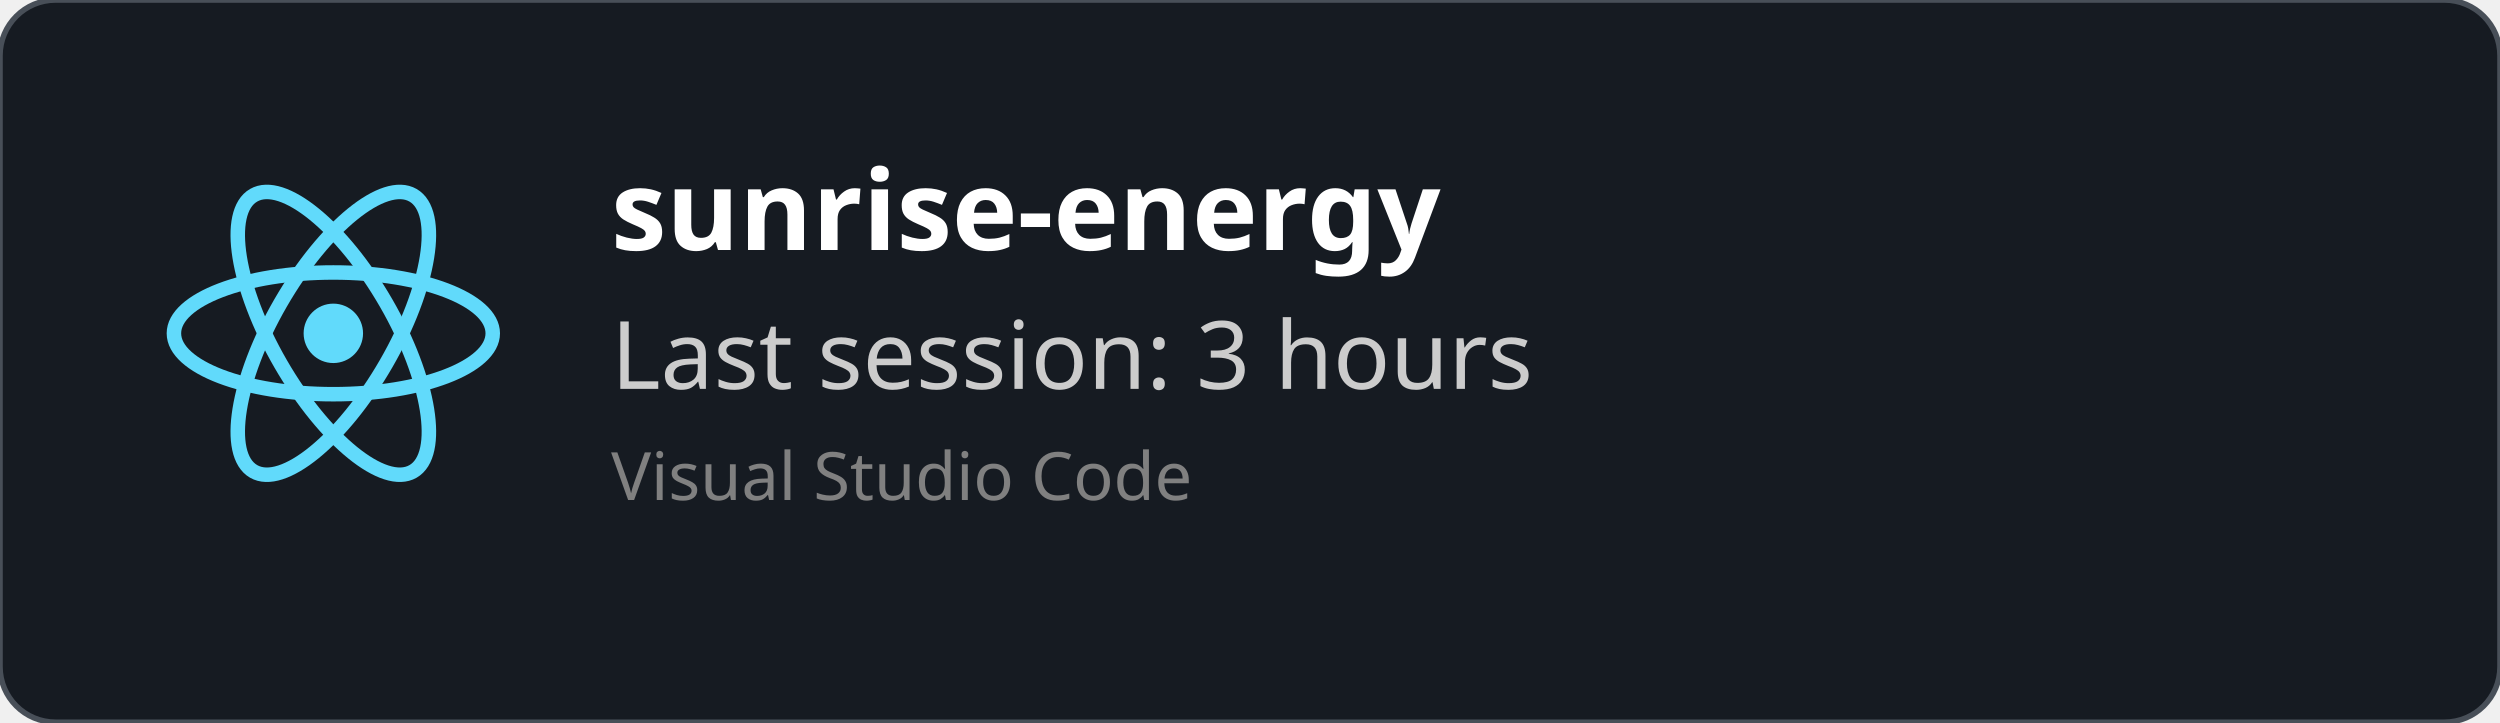
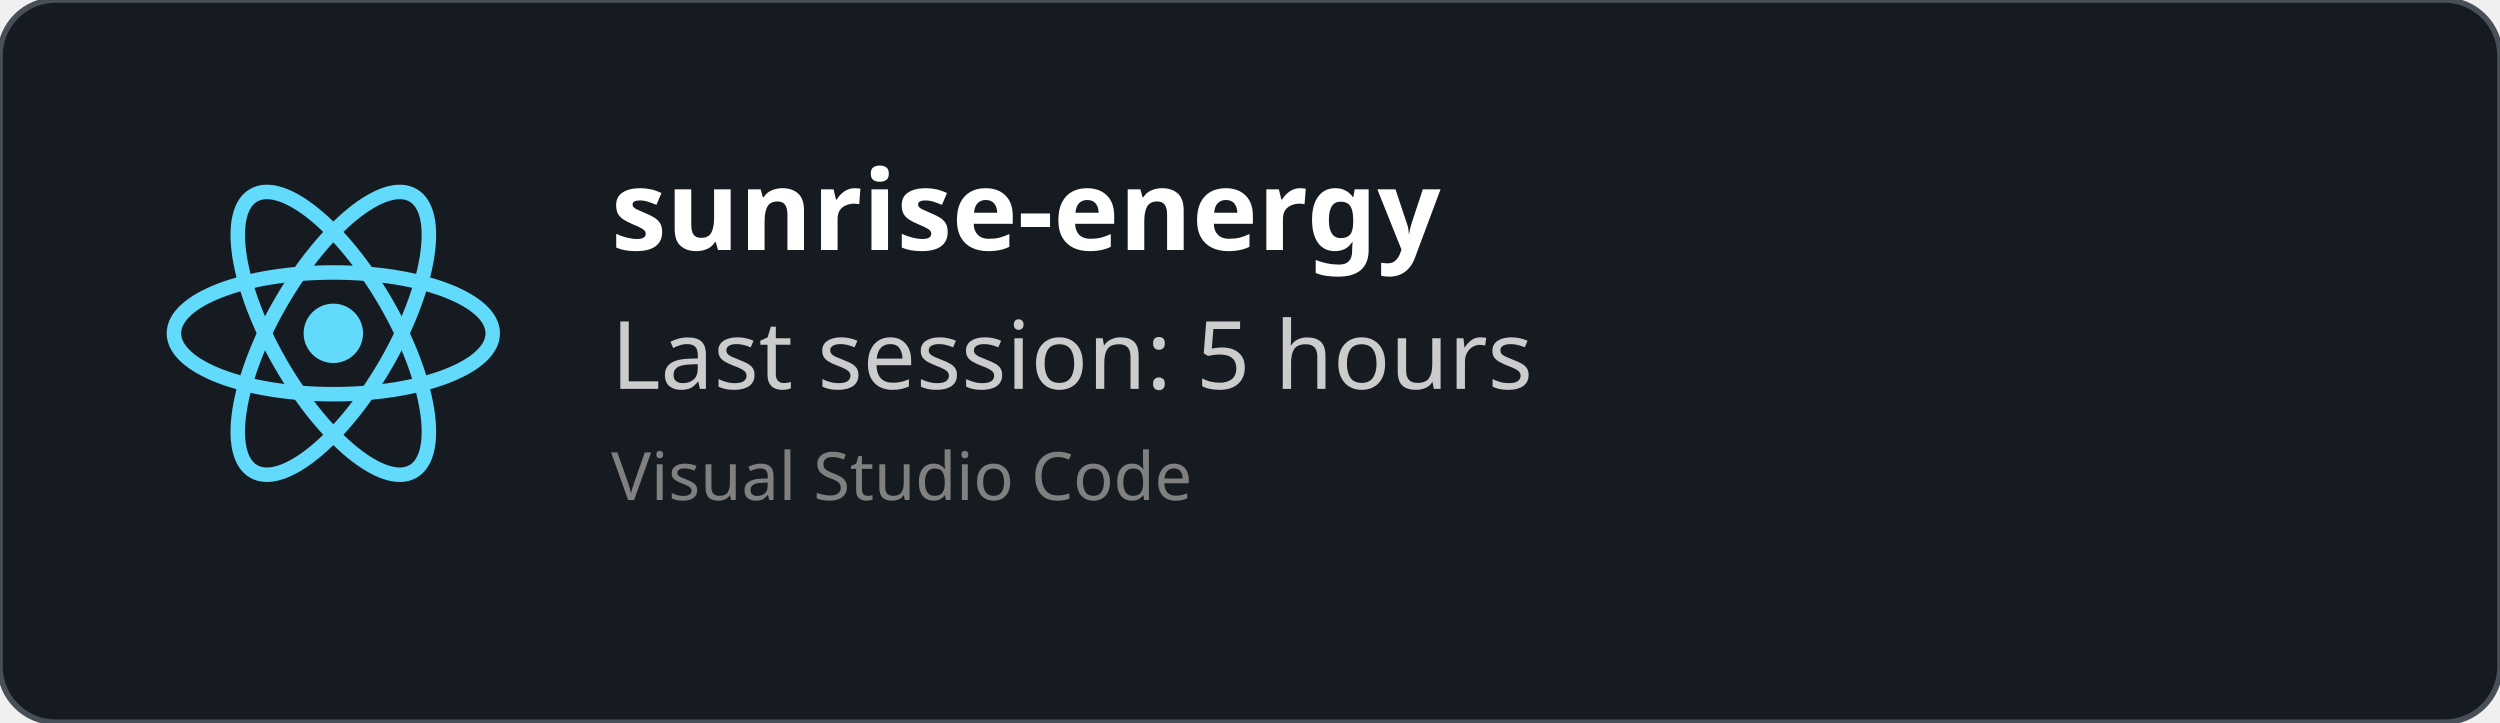
<svg xmlns="http://www.w3.org/2000/svg" width="450" height="130" viewBox="0 0 450 130" fill="none" role="img">
  <style>
    *{
        font-family: 'Segoe UI', Ubuntu, monospace
    }
    </style>
  <defs>
    <clipPath id="horizontalClip" x="20" y="20" width="500" height="200">
      <rect x="90" y="20" width="300" height="50" />
    </clipPath>
  </defs>
  <rect width="450" height="130" fill="rgba(22,27,34)" stroke="#484f58" stroke-width="1" fill-opacity="1" stroke-opacity="1" x="0" y="0" rx="10px" ry="10px">
    </rect>
  <svg height="60" width="60" x="30" y="30" viewBox="-11.5 -10.232 23 20.463">
    <circle cx="0" cy="0" r="2.05" fill="#61dafb" />
    <g stroke="#61dafb" stroke-width="1" fill="none">
      <ellipse rx="11" ry="4.2" />
      <ellipse rx="11" ry="4.2" transform="rotate(60)" />
      <ellipse rx="11" ry="4.2" transform="rotate(120)" />
    </g>
  </svg>
  <text x="110" y="45" font-size="20" clip-path="url(#horizontalClip)" font-weight="bold" font-family="Ubuntu" fill="white">
    sunrise-energy
    </text>
  <text x="110" y="70" font-size="17px" font-family="Ubuntu" fill="#ccc">
-     Last session: 3 hours
+     Last session: 5 hours
    </text>
  <text x="110" y="90" font-size="12px" font-family="Ubuntu" fill="grey">
    Visual Studio Code
    </text>
</svg>
